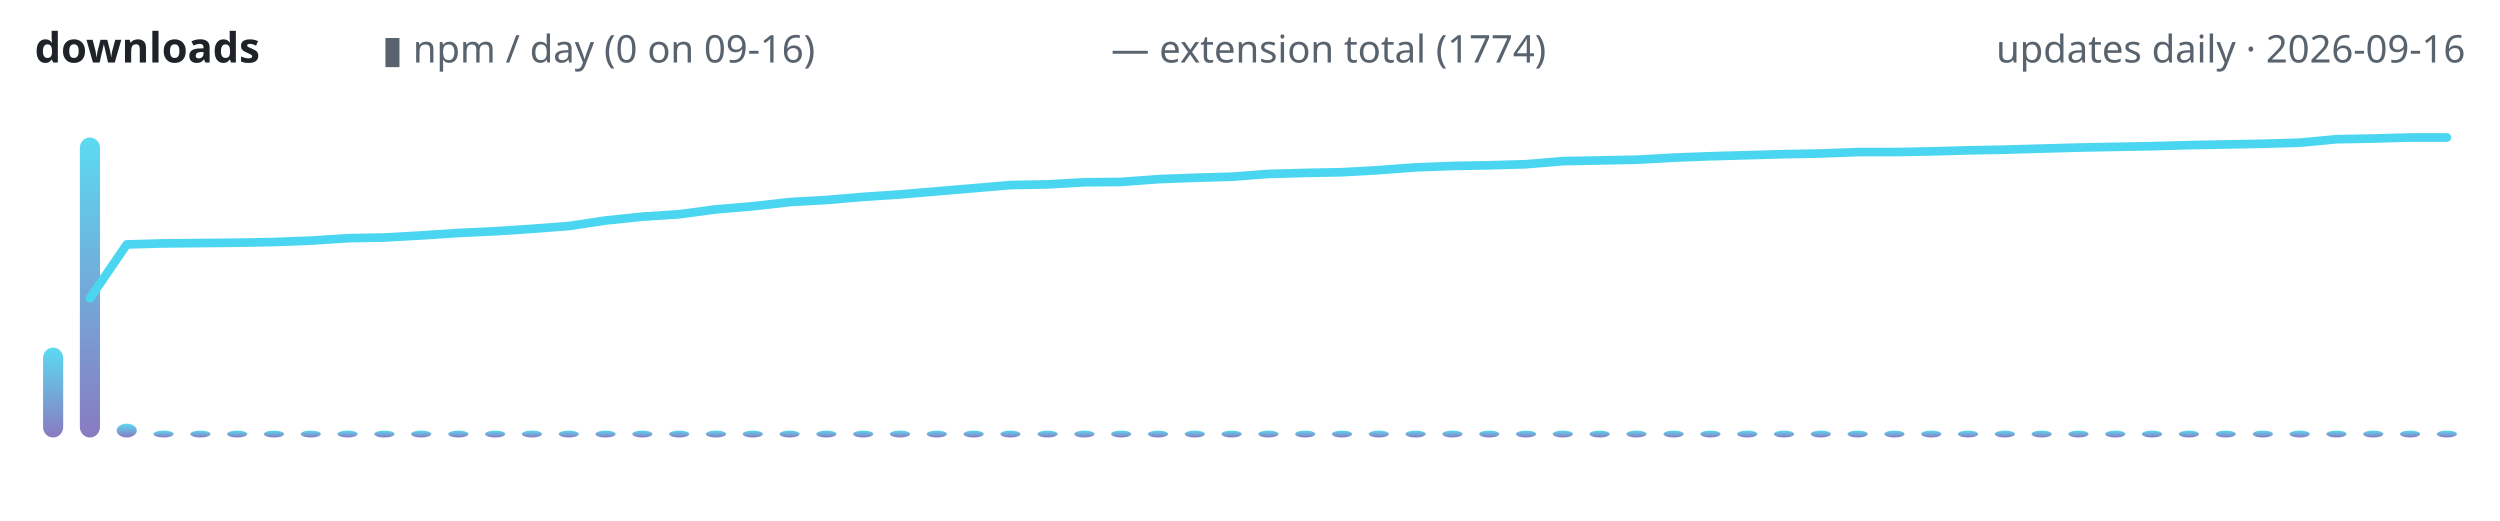
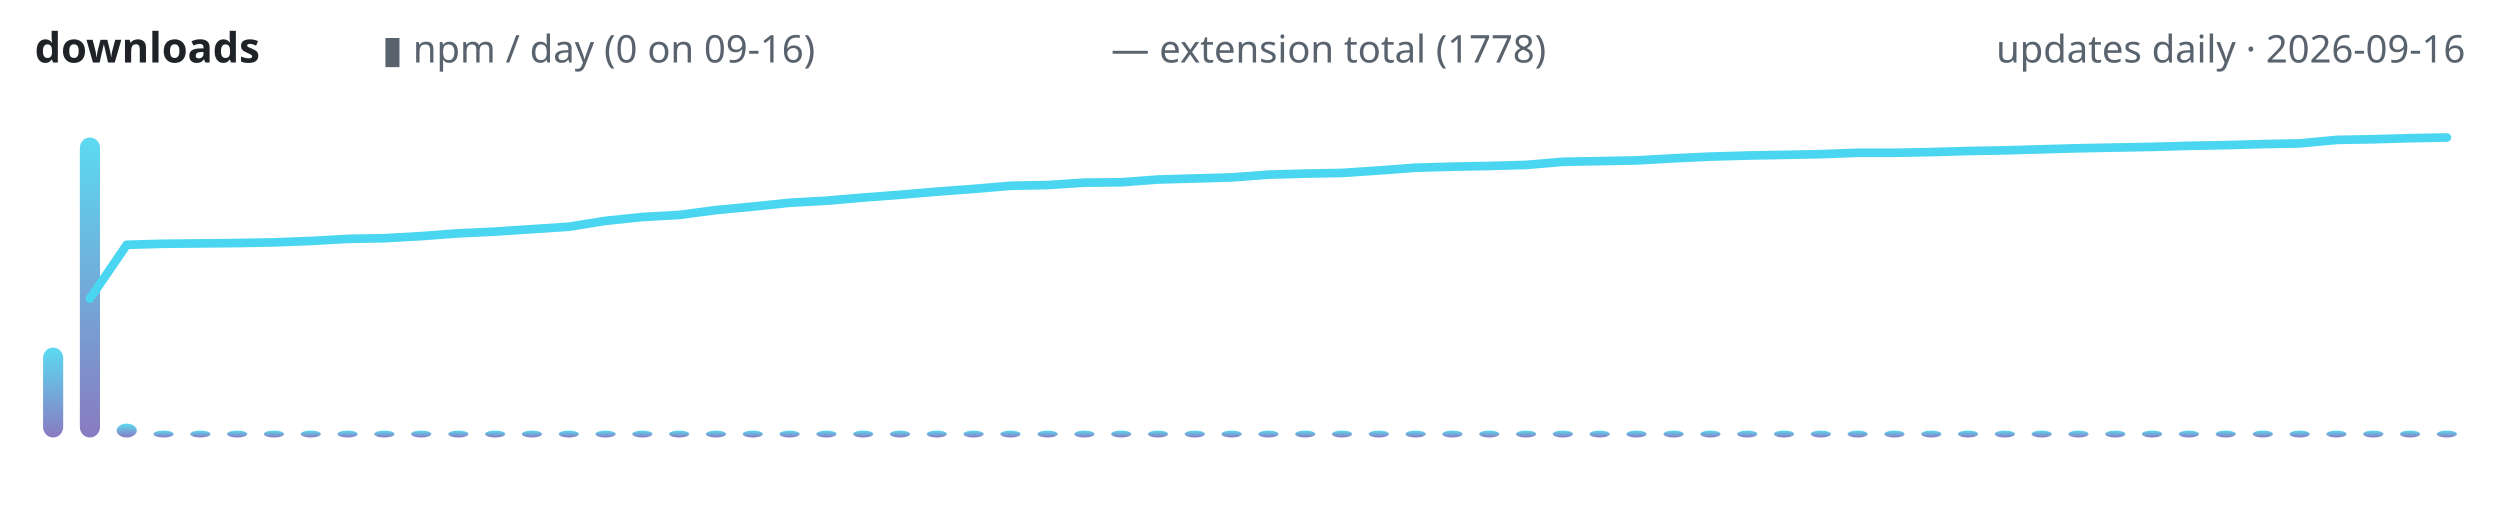
<svg xmlns="http://www.w3.org/2000/svg" width="720" height="150" viewBox="0 0 720 150" role="img" aria-label="lodestone downloads over time">
  <defs>
    <linearGradient id="g" x1="0" y1="1" x2="0" y2="0">
      <stop offset="0" stop-color="#7c6cba" />
      <stop offset="1" stop-color="#4ad6f0" />
    </linearGradient>
  </defs>
  <text x="10" y="18" font-family="ui-sans-serif,system-ui,sans-serif" font-size="12" font-weight="600" fill="#1f2328" text-anchor="start">downloads</text>
  <text x="110" y="18" font-family="ui-sans-serif,system-ui,sans-serif" font-size="11" font-weight="400" fill="#59636e" text-anchor="start">▮ npm / day (0 on 09-16)</text>
-   <text x="320" y="18" font-family="ui-sans-serif,system-ui,sans-serif" font-size="11" font-weight="400" fill="#59636e" text-anchor="start">— extension total (1774)</text>
+   <text x="320" y="18" font-family="ui-sans-serif,system-ui,sans-serif" font-size="11" font-weight="400" fill="#59636e" text-anchor="start">— extension total (1778)</text>
  <text x="710" y="18" font-family="ui-sans-serif,system-ui,sans-serif" font-size="11" font-weight="400" fill="#59636e" text-anchor="end">updates daily · 2026-09-16</text>
  <rect x="12.4" y="100.1" width="5.8" height="25.9" rx="3" fill="url(#g)" opacity="0.9" />
  <rect x="23.0" y="39.6" width="5.8" height="86.4" rx="3" fill="url(#g)" opacity="0.9" />
  <rect x="33.6" y="122.0" width="5.8" height="4.0" rx="3" fill="url(#g)" opacity="0.9" />
  <rect x="44.2" y="124.0" width="5.8" height="2.0" rx="3" fill="url(#g)" opacity="0.9" />
  <rect x="54.8" y="124.0" width="5.8" height="2.0" rx="3" fill="url(#g)" opacity="0.9" />
  <rect x="65.4" y="124.0" width="5.8" height="2.0" rx="3" fill="url(#g)" opacity="0.9" />
  <rect x="76.0" y="124.0" width="5.8" height="2.0" rx="3" fill="url(#g)" opacity="0.9" />
  <rect x="86.6" y="124.0" width="5.8" height="2.0" rx="3" fill="url(#g)" opacity="0.9" />
  <rect x="97.2" y="124.0" width="5.8" height="2.0" rx="3" fill="url(#g)" opacity="0.9" />
  <rect x="107.8" y="124.0" width="5.8" height="2.0" rx="3" fill="url(#g)" opacity="0.9" />
  <rect x="118.4" y="124.0" width="5.8" height="2.0" rx="3" fill="url(#g)" opacity="0.9" />
  <rect x="129.1" y="124.0" width="5.8" height="2.0" rx="3" fill="url(#g)" opacity="0.9" />
  <rect x="139.7" y="124.0" width="5.8" height="2.0" rx="3" fill="url(#g)" opacity="0.9" />
  <rect x="150.3" y="124.0" width="5.8" height="2.0" rx="3" fill="url(#g)" opacity="0.9" />
  <rect x="160.9" y="124.0" width="5.8" height="2.0" rx="3" fill="url(#g)" opacity="0.9" />
  <rect x="171.5" y="124.0" width="5.8" height="2.0" rx="3" fill="url(#g)" opacity="0.9" />
  <rect x="182.1" y="124.0" width="5.8" height="2.0" rx="3" fill="url(#g)" opacity="0.9" />
  <rect x="192.7" y="124.0" width="5.8" height="2.0" rx="3" fill="url(#g)" opacity="0.9" />
  <rect x="203.3" y="124.0" width="5.8" height="2.0" rx="3" fill="url(#g)" opacity="0.9" />
  <rect x="213.9" y="124.0" width="5.8" height="2.0" rx="3" fill="url(#g)" opacity="0.9" />
  <rect x="224.5" y="124.0" width="5.8" height="2.0" rx="3" fill="url(#g)" opacity="0.9" />
  <rect x="235.1" y="124.0" width="5.8" height="2.0" rx="3" fill="url(#g)" opacity="0.9" />
  <rect x="245.7" y="124.0" width="5.8" height="2.0" rx="3" fill="url(#g)" opacity="0.9" />
  <rect x="256.3" y="124.0" width="5.8" height="2.0" rx="3" fill="url(#g)" opacity="0.9" />
  <rect x="266.9" y="124.0" width="5.8" height="2.0" rx="3" fill="url(#g)" opacity="0.9" />
  <rect x="277.5" y="124.0" width="5.8" height="2.0" rx="3" fill="url(#g)" opacity="0.9" />
  <rect x="288.1" y="124.0" width="5.8" height="2.0" rx="3" fill="url(#g)" opacity="0.9" />
  <rect x="298.8" y="124.0" width="5.8" height="2.0" rx="3" fill="url(#g)" opacity="0.9" />
  <rect x="309.4" y="124.0" width="5.8" height="2.0" rx="3" fill="url(#g)" opacity="0.9" />
  <rect x="320.0" y="124.0" width="5.8" height="2.0" rx="3" fill="url(#g)" opacity="0.9" />
  <rect x="330.6" y="124.0" width="5.8" height="2.0" rx="3" fill="url(#g)" opacity="0.9" />
  <rect x="341.2" y="124.0" width="5.8" height="2.0" rx="3" fill="url(#g)" opacity="0.9" />
  <rect x="351.8" y="124.0" width="5.8" height="2.0" rx="3" fill="url(#g)" opacity="0.9" />
  <rect x="362.4" y="124.0" width="5.8" height="2.0" rx="3" fill="url(#g)" opacity="0.9" />
  <rect x="373.0" y="124.0" width="5.8" height="2.0" rx="3" fill="url(#g)" opacity="0.9" />
  <rect x="383.6" y="124.0" width="5.8" height="2.0" rx="3" fill="url(#g)" opacity="0.9" />
  <rect x="394.2" y="124.0" width="5.8" height="2.0" rx="3" fill="url(#g)" opacity="0.9" />
  <rect x="404.8" y="124.0" width="5.8" height="2.0" rx="3" fill="url(#g)" opacity="0.9" />
  <rect x="415.4" y="124.0" width="5.8" height="2.0" rx="3" fill="url(#g)" opacity="0.9" />
  <rect x="426.0" y="124.0" width="5.8" height="2.0" rx="3" fill="url(#g)" opacity="0.9" />
  <rect x="436.6" y="124.0" width="5.8" height="2.0" rx="3" fill="url(#g)" opacity="0.9" />
  <rect x="447.2" y="124.0" width="5.8" height="2.0" rx="3" fill="url(#g)" opacity="0.9" />
  <rect x="457.8" y="124.0" width="5.8" height="2.0" rx="3" fill="url(#g)" opacity="0.9" />
  <rect x="468.4" y="124.0" width="5.8" height="2.0" rx="3" fill="url(#g)" opacity="0.9" />
  <rect x="479.1" y="124.0" width="5.8" height="2.0" rx="3" fill="url(#g)" opacity="0.9" />
  <rect x="489.7" y="124.0" width="5.8" height="2.0" rx="3" fill="url(#g)" opacity="0.9" />
  <rect x="500.3" y="124.0" width="5.8" height="2.0" rx="3" fill="url(#g)" opacity="0.9" />
  <rect x="510.9" y="124.0" width="5.8" height="2.0" rx="3" fill="url(#g)" opacity="0.9" />
  <rect x="521.5" y="124.0" width="5.8" height="2.0" rx="3" fill="url(#g)" opacity="0.9" />
  <rect x="532.1" y="124.0" width="5.8" height="2.0" rx="3" fill="url(#g)" opacity="0.9" />
  <rect x="542.7" y="124.0" width="5.8" height="2.0" rx="3" fill="url(#g)" opacity="0.9" />
  <rect x="553.3" y="124.0" width="5.8" height="2.0" rx="3" fill="url(#g)" opacity="0.9" />
  <rect x="563.9" y="124.0" width="5.8" height="2.0" rx="3" fill="url(#g)" opacity="0.9" />
  <rect x="574.5" y="124.0" width="5.8" height="2.0" rx="3" fill="url(#g)" opacity="0.9" />
  <rect x="585.1" y="124.0" width="5.8" height="2.0" rx="3" fill="url(#g)" opacity="0.9" />
  <rect x="595.7" y="124.0" width="5.8" height="2.0" rx="3" fill="url(#g)" opacity="0.9" />
  <rect x="606.3" y="124.0" width="5.8" height="2.0" rx="3" fill="url(#g)" opacity="0.9" />
  <rect x="616.9" y="124.0" width="5.8" height="2.0" rx="3" fill="url(#g)" opacity="0.9" />
  <rect x="627.5" y="124.0" width="5.8" height="2.0" rx="3" fill="url(#g)" opacity="0.9" />
  <rect x="638.1" y="124.0" width="5.8" height="2.0" rx="3" fill="url(#g)" opacity="0.9" />
  <rect x="648.8" y="124.0" width="5.8" height="2.0" rx="3" fill="url(#g)" opacity="0.9" />
  <rect x="659.4" y="124.0" width="5.8" height="2.0" rx="3" fill="url(#g)" opacity="0.9" />
  <rect x="670.0" y="124.0" width="5.8" height="2.0" rx="3" fill="url(#g)" opacity="0.9" />
  <rect x="680.6" y="124.0" width="5.8" height="2.0" rx="3" fill="url(#g)" opacity="0.9" />
  <rect x="691.2" y="124.0" width="5.8" height="2.0" rx="3" fill="url(#g)" opacity="0.9" />
  <rect x="701.8" y="124.0" width="5.8" height="2.0" rx="3" fill="url(#g)" opacity="0.9" />
-   <polyline points="25.9,85.9 36.5,70.4 47.1,70.1 57.7,70.0 68.3,69.9 78.9,69.7 89.5,69.3 100.2,68.6 110.8,68.4 121.4,67.8 132.0,67.1 142.6,66.6 153.2,65.9 163.8,65.1 174.4,63.5 185.0,62.4 195.6,61.7 206.2,60.3 216.8,59.4 227.4,58.2 238.0,57.6 248.6,56.7 259.2,56.0 269.8,55.1 280.5,54.2 291.1,53.3 301.7,53.1 312.3,52.5 322.9,52.4 333.5,51.6 344.1,51.2 354.7,50.9 365.3,50.1 375.9,49.8 386.5,49.6 397.1,49.0 407.7,48.2 418.3,47.8 428.9,47.6 439.5,47.3 450.2,46.4 460.8,46.2 471.4,46.0 482.0,45.4 492.6,45.0 503.2,44.7 513.8,44.4 524.4,44.2 535.0,43.8 545.6,43.8 556.2,43.6 566.8,43.3 577.4,43.1 588.0,42.8 598.6,42.5 609.2,42.3 619.8,42.1 630.5,41.8 641.1,41.6 651.7,41.4 662.3,41.1 672.9,40.1 683.5,39.9 694.1,39.6 704.7,39.6" fill="none" stroke="#4ad6f0" stroke-width="2.5" stroke-linecap="round" stroke-linejoin="round" />
+   <polyline points="25.9,86.0 36.5,70.5 47.1,70.2 57.7,70.1 68.3,70.0 78.9,69.8 89.5,69.4 100.2,68.8 110.8,68.6 121.4,68.0 132.0,67.2 142.6,66.7 153.2,66.0 163.8,65.3 174.4,63.6 185.0,62.5 195.6,61.9 206.2,60.5 216.8,59.5 227.4,58.4 238.0,57.8 248.6,56.9 259.2,56.1 269.8,55.2 280.5,54.4 291.1,53.5 301.7,53.3 312.3,52.6 322.9,52.5 333.5,51.7 344.1,51.4 354.7,51.1 365.3,50.3 375.9,50.0 386.5,49.8 397.1,49.1 407.7,48.3 418.3,48.0 428.9,47.8 439.5,47.5 450.2,46.6 460.8,46.4 471.4,46.2 482.0,45.6 492.6,45.1 503.2,44.8 513.8,44.6 524.4,44.4 535.0,44.0 545.6,44.0 556.2,43.8 566.8,43.5 577.4,43.3 588.0,43.0 598.6,42.7 609.2,42.5 619.8,42.3 630.5,42.0 641.1,41.8 651.7,41.5 662.3,41.3 672.9,40.3 683.5,40.1 694.1,39.8 704.7,39.6" fill="none" stroke="#4ad6f0" stroke-width="2.5" stroke-linecap="round" stroke-linejoin="round" />
</svg>
